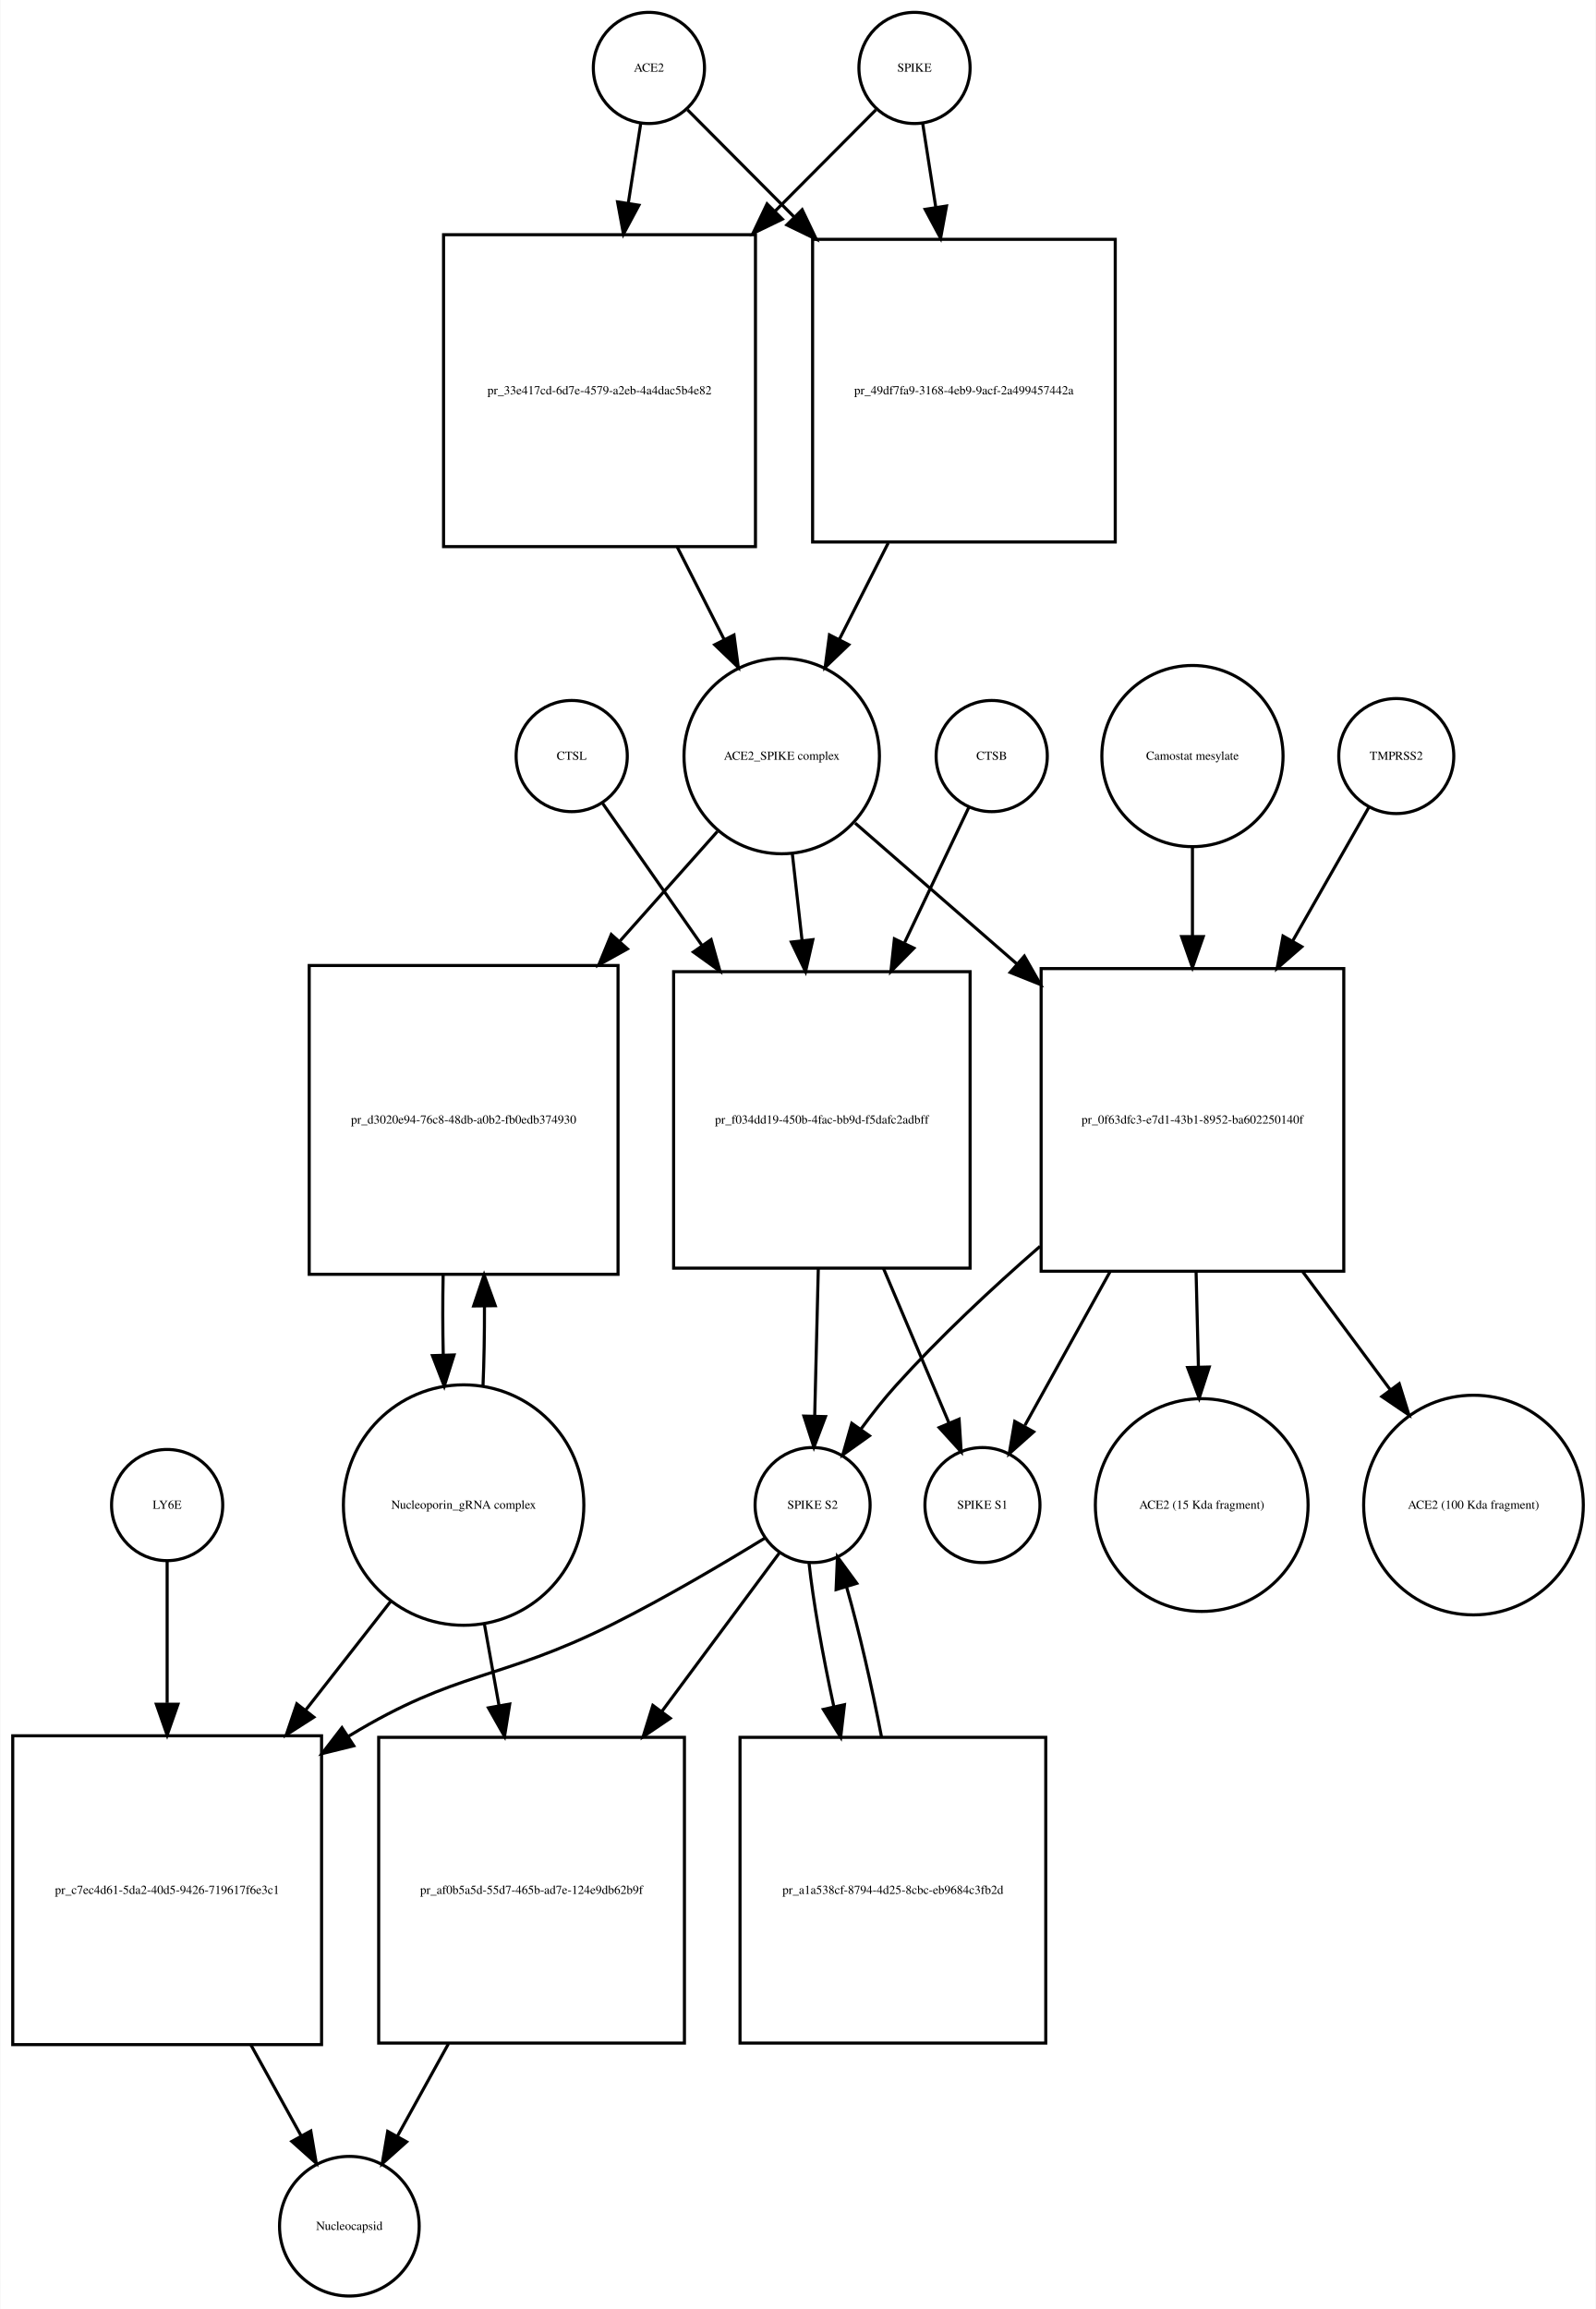
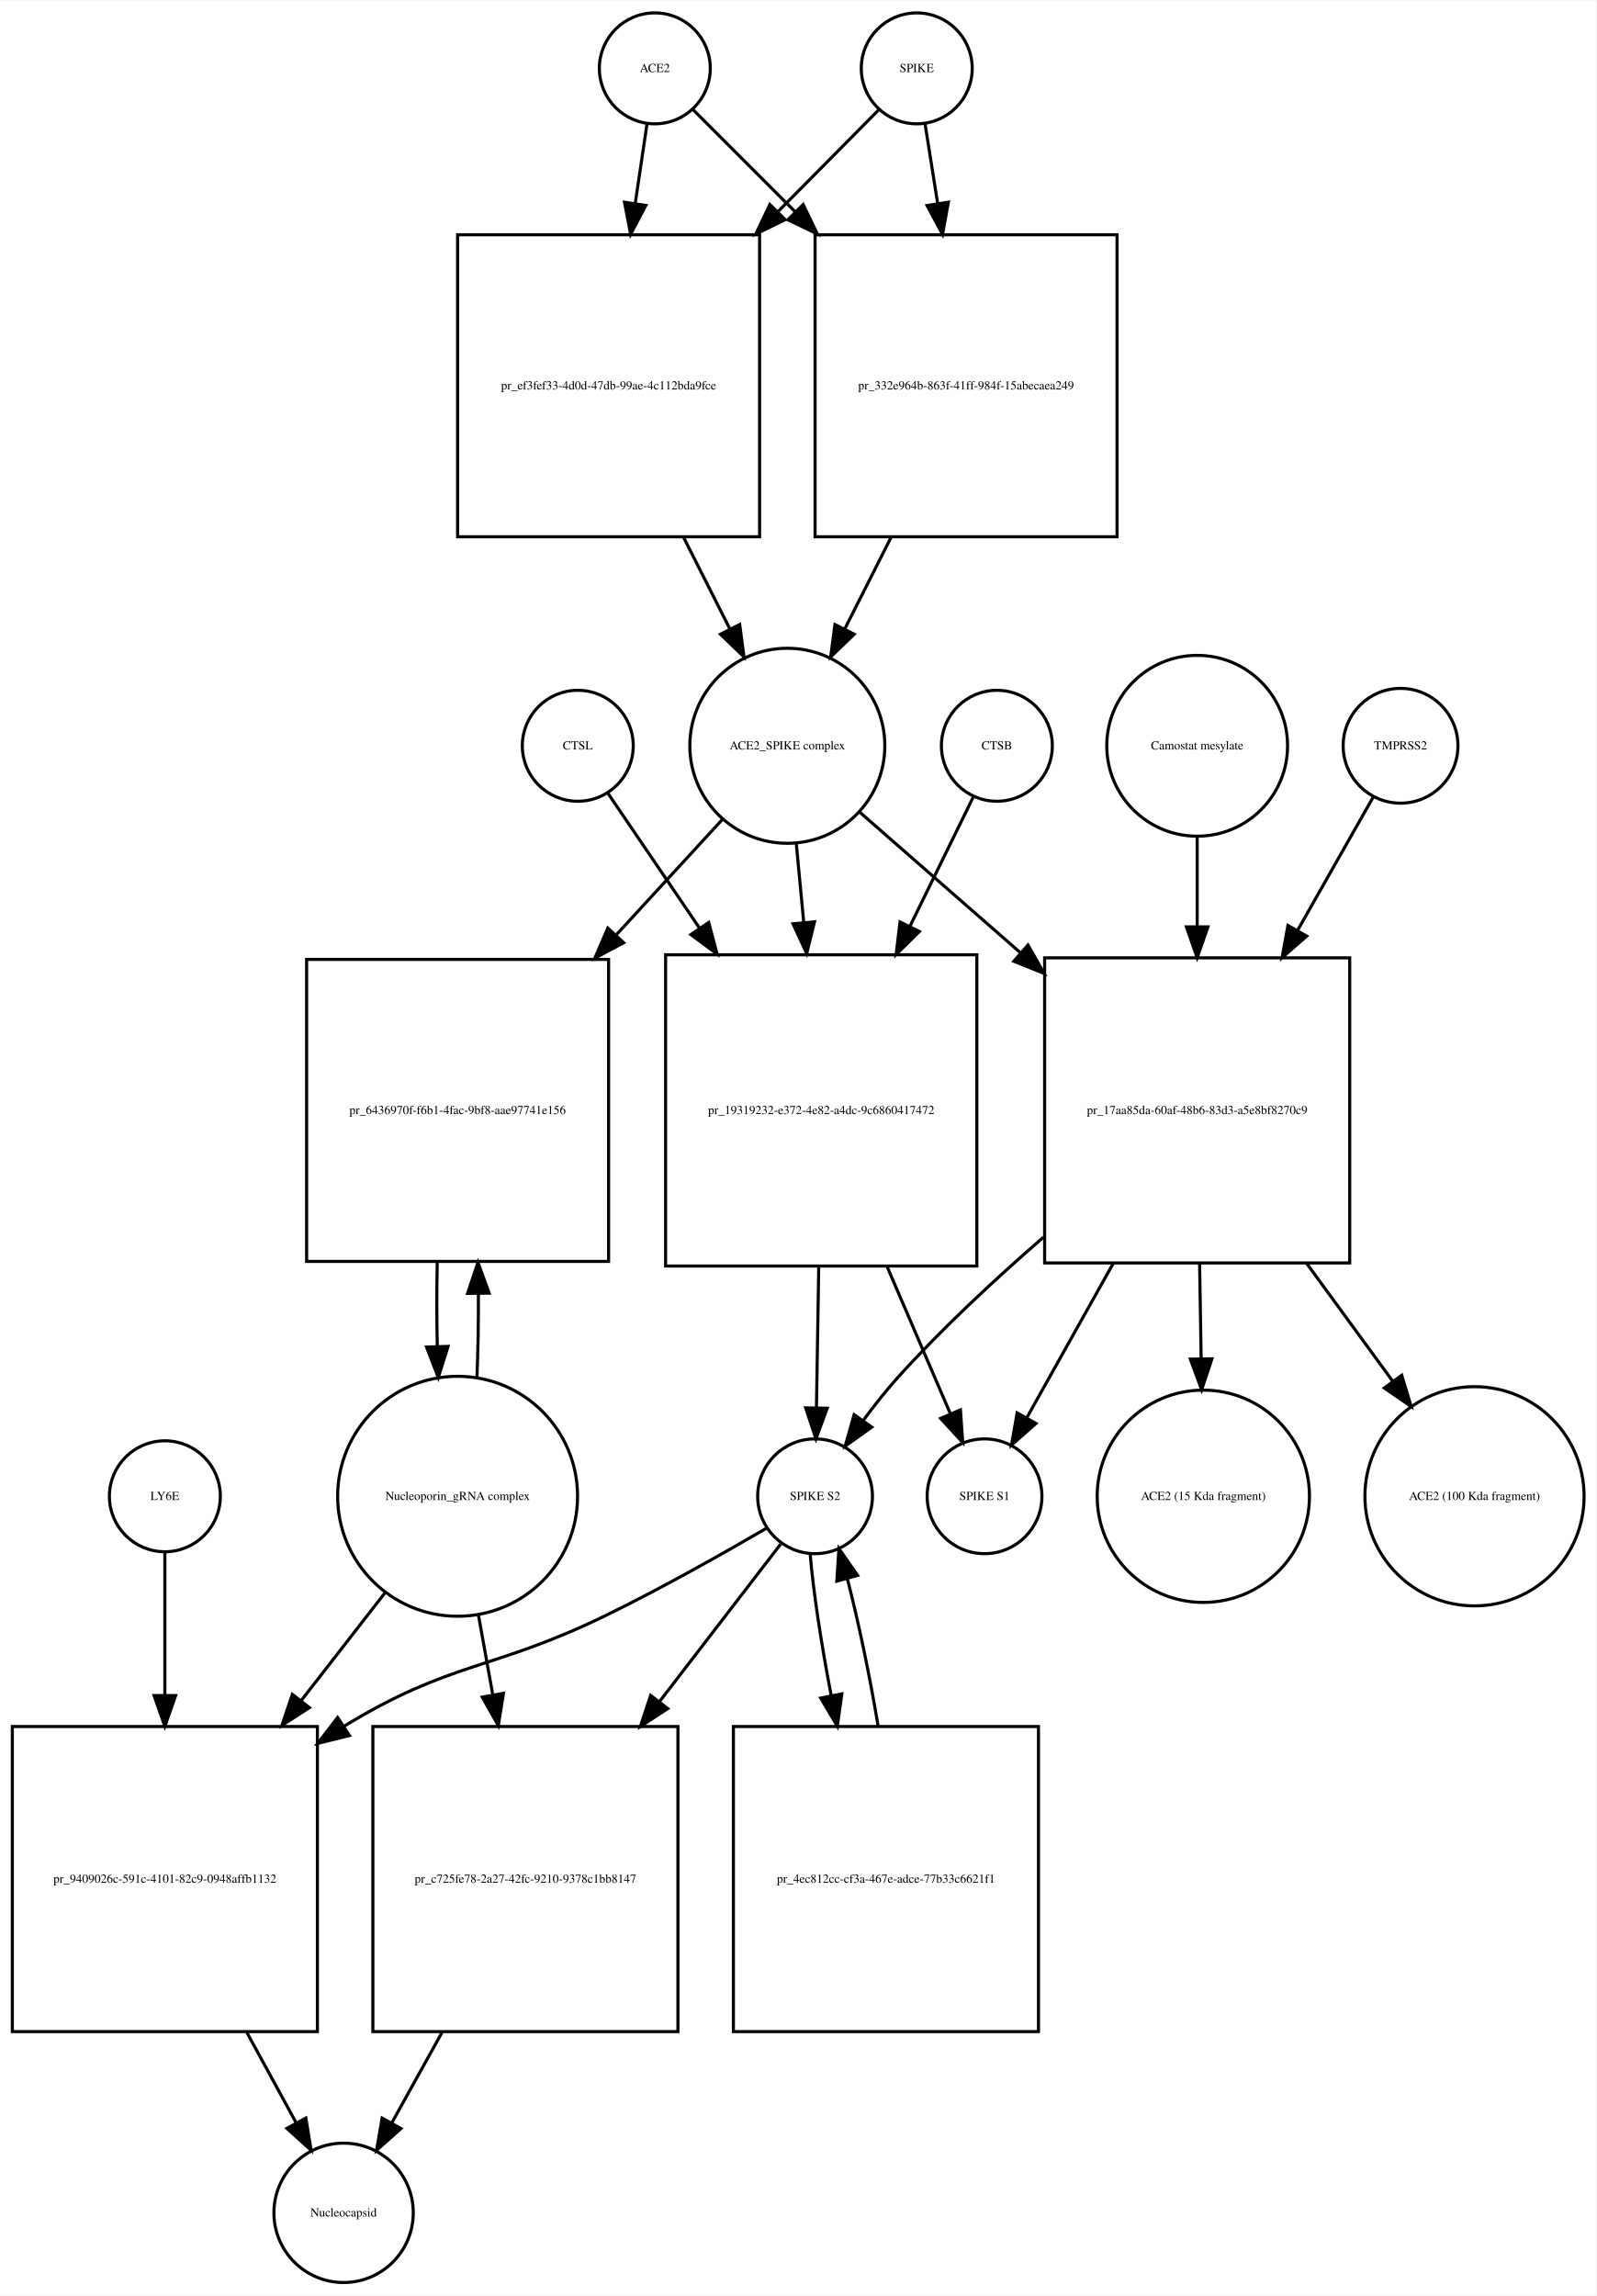
- <svg xmlns="http://www.w3.org/2000/svg" width="517pt" height="748pt" viewBox="0.00 0.00 516.53 747.68">
-   <g id="graph0" class="graph" transform="scale(1 1) rotate(0) translate(4 743.676)">
-     <polygon fill="white" stroke="none" points="-4,4 -4,-743.676 512.532,-743.676 512.532,4 -4,4" />
+ <svg xmlns="http://www.w3.org/2000/svg" width="518pt" height="745pt" viewBox="0.00 0.00 518.03 744.68">
+   <g id="graph0" class="graph" transform="scale(1 1) rotate(0) translate(4 740.676)">
+     <polygon fill="white" stroke="none" points="-4,4 -4,-740.676 514.032,-740.676 514.032,4 -4,4" />
    <g id="node1" class="node">
-       <ellipse fill="none" stroke="black" cx="206" cy="-721.676" rx="18" ry="18" />
-       <text text-anchor="middle" x="206" y="-720.476" font-family="Times,serif" font-size="4.00">ACE2</text>
+       <ellipse fill="none" stroke="black" cx="208.5" cy="-718.676" rx="18" ry="18" />
+       <text text-anchor="middle" x="208.5" y="-717.476" font-family="Times,serif" font-size="4.00">ACE2</text>
    </g>
    <g id="node2" class="node">
-       <polygon fill="none" stroke="black" points="240.5,-667.676 139.5,-667.676 139.5,-566.676 240.5,-566.676 240.5,-667.676" />
-       <text text-anchor="middle" x="190" y="-615.976" font-family="Times,serif" font-size="4.00">pr_33e417cd-6d7e-4579-a2eb-4a4dac5b4e82</text>
+       <polygon fill="none" stroke="black" points="242.5,-664.676 144.5,-664.676 144.5,-566.676 242.5,-566.676 242.5,-664.676" />
+       <text text-anchor="middle" x="193.5" y="-614.476" font-family="Times,serif" font-size="4.00">pr_ef3fef33-4d0d-47db-99ae-4c112bda9fce</text>
    </g>
    <g id="edge1" class="edge">
-       <path fill="none" stroke="black" d="M203.358,-703.75C202.212,-696.407 200.794,-687.324 199.314,-677.846" />
-       <polygon fill="black" stroke="black" points="202.76,-677.223 197.759,-667.883 195.843,-678.303 202.76,-677.223" />
+       <path fill="none" stroke="black" d="M205.955,-700.543C204.875,-693.269 203.546,-684.322 202.164,-675.012" />
+       <polygon fill="black" stroke="black" points="205.582,-674.206 200.651,-664.828 198.658,-675.234 205.582,-674.206" />
    </g>
    <g id="node17" class="node">
-       <polygon fill="none" stroke="black" points="357,-666.176 259,-666.176 259,-568.176 357,-568.176 357,-666.176" />
-       <text text-anchor="middle" x="308" y="-615.976" font-family="Times,serif" font-size="4.00">pr_49df7fa9-3168-4eb9-9acf-2a499457442a</text>
+       <polygon fill="none" stroke="black" points="358.5,-664.676 260.5,-664.676 260.5,-566.676 358.5,-566.676 358.5,-664.676" />
+       <text text-anchor="middle" x="309.5" y="-614.476" font-family="Times,serif" font-size="4.00">pr_332e964b-863f-41ff-984f-15abecaea249</text>
    </g>
    <g id="edge2" class="edge">
-       <path fill="none" stroke="black" d="M218.507,-708.108C227.394,-699.177 240.01,-686.499 252.975,-673.471" />
-       <polygon fill="black" stroke="black" points="255.619,-675.776 260.192,-666.219 250.657,-670.838 255.619,-675.776" />
+       <path fill="none" stroke="black" d="M220.885,-705.292C229.427,-696.749 241.448,-684.728 253.888,-672.288" />
+       <polygon fill="black" stroke="black" points="256.641,-674.485 261.237,-664.939 251.691,-669.535 256.641,-674.485" />
    </g>
    <g id="node3" class="node">
-       <ellipse fill="none" stroke="black" cx="249" cy="-498.856" rx="31.641" ry="31.641" />
-       <text text-anchor="middle" x="249" y="-497.656" font-family="Times,serif" font-size="4.00">ACE2_SPIKE complex</text>
+       <ellipse fill="none" stroke="black" cx="251.5" cy="-498.856" rx="31.641" ry="31.641" />
+       <text text-anchor="middle" x="251.5" y="-497.656" font-family="Times,serif" font-size="4.00">ACE2_SPIKE complex</text>
    </g>
    <g id="edge3" class="edge">
-       <path fill="none" stroke="black" d="M215.192,-566.509C220.266,-556.505 225.514,-546.16 230.317,-536.689" />
-       <polygon fill="black" stroke="black" points="233.548,-538.058 234.95,-527.556 227.305,-534.891 233.548,-538.058" />
+       <path fill="none" stroke="black" d="M217.761,-566.648C222.79,-556.692 228.014,-546.35 232.807,-536.863" />
+       <polygon fill="black" stroke="black" points="236.047,-538.21 237.432,-527.706 229.799,-535.054 236.047,-538.21" />
    </g>
    <g id="node6" class="node">
-       <polygon fill="none" stroke="black" points="196,-431.037 96,-431.037 96,-331.037 196,-331.037 196,-431.037" />
-       <text text-anchor="middle" x="146" y="-379.837" font-family="Times,serif" font-size="4.00">pr_d3020e94-76c8-48db-a0b2-fb0edb374930</text>
+       <polygon fill="none" stroke="black" points="193.5,-429.537 95.5,-429.537 95.5,-331.537 193.5,-331.537 193.5,-429.537" />
+       <text text-anchor="middle" x="144.5" y="-379.337" font-family="Times,serif" font-size="4.00">pr_6436970f-f6b1-4fac-9bf8-aae97741e156</text>
    </g>
    <g id="edge4" class="edge">
-       <path fill="none" stroke="black" d="M228.156,-474.419C219.005,-464.128 207.822,-451.553 196.69,-439.036" />
-       <polygon fill="black" stroke="black" points="199.045,-436.417 189.784,-431.27 193.814,-441.069 199.045,-436.417" />
+       <path fill="none" stroke="black" d="M230.36,-474.875C220.483,-464.138 208.249,-450.838 196.142,-437.677" />
+       <polygon fill="black" stroke="black" points="198.393,-434.954 189.047,-429.964 193.241,-439.693 198.393,-434.954" />
    </g>
    <g id="node7" class="node">
-       <polygon fill="none" stroke="black" points="310,-429.037 214,-429.037 214,-333.037 310,-333.037 310,-429.037" />
-       <text text-anchor="middle" x="262" y="-379.837" font-family="Times,serif" font-size="4.00">pr_f034dd19-450b-4fac-bb9d-f5dafc2adbff</text>
+       <polygon fill="none" stroke="black" points="313,-431.037 212,-431.037 212,-330.037 313,-330.037 313,-431.037" />
+       <text text-anchor="middle" x="262.5" y="-379.337" font-family="Times,serif" font-size="4.00">pr_19319232-e372-4e82-a4dc-9c6860417472</text>
    </g>
    <g id="edge5" class="edge">
-       <path fill="none" stroke="black" d="M252.45,-467.123C253.421,-458.468 254.51,-448.767 255.595,-439.096" />
-       <polygon fill="black" stroke="black" points="259.083,-439.404 256.72,-429.076 252.126,-438.623 259.083,-439.404" />
+       <path fill="none" stroke="black" d="M254.419,-466.99C255.168,-459.068 256,-450.272 256.837,-441.423" />
+       <polygon fill="black" stroke="black" points="260.322,-441.738 257.78,-431.453 253.354,-441.079 260.322,-441.738" />
    </g>
    <g id="node12" class="node">
-       <polygon fill="none" stroke="black" points="431,-430.037 333,-430.037 333,-332.037 431,-332.037 431,-430.037" />
-       <text text-anchor="middle" x="382" y="-379.837" font-family="Times,serif" font-size="4.00">pr_0f63dfc3-e7d1-43b1-8952-ba602250140f</text>
+       <polygon fill="none" stroke="black" points="434,-430.037 335,-430.037 335,-331.037 434,-331.037 434,-430.037" />
+       <text text-anchor="middle" x="384.5" y="-379.337" font-family="Times,serif" font-size="4.00">pr_17aa85da-60af-48b6-83d3-a5e8bf8270c9</text>
    </g>
    <g id="edge6" class="edge">
-       <path fill="none" stroke="black" d="M272.778,-477.15C287.357,-464.454 306.687,-447.621 325.03,-431.648" />
-       <polygon fill="black" stroke="black" points="327.571,-434.076 332.814,-424.869 322.974,-428.797 327.571,-434.076" />
+       <path fill="none" stroke="black" d="M274.972,-477.328C289.457,-464.659 308.717,-447.815 327.043,-431.787" />
+       <polygon fill="black" stroke="black" points="329.6,-434.201 334.824,-424.983 324.992,-428.932 329.6,-434.201" />
    </g>
    <g id="node4" class="node">
-       <ellipse fill="none" stroke="black" cx="292" cy="-721.676" rx="18" ry="18" />
-       <text text-anchor="middle" x="292" y="-720.476" font-family="Times,serif" font-size="4.00">SPIKE</text>
+       <ellipse fill="none" stroke="black" cx="293.5" cy="-718.676" rx="18" ry="18" />
+       <text text-anchor="middle" x="293.5" y="-717.476" font-family="Times,serif" font-size="4.00">SPIKE</text>
    </g>
    <g id="edge7" class="edge">
-       <path fill="none" stroke="black" d="M279.493,-708.108C271.044,-699.617 259.224,-687.74 246.939,-675.395" />
-       <polygon fill="black" stroke="black" points="249.209,-672.713 239.674,-668.094 244.247,-677.651 249.209,-672.713" />
+       <path fill="none" stroke="black" d="M281.238,-705.292C272.78,-696.749 260.878,-684.728 248.562,-672.288" />
+       <polygon fill="black" stroke="black" points="250.808,-669.583 241.285,-664.939 245.834,-674.508 250.808,-669.583" />
    </g>
    <g id="edge8" class="edge">
-       <path fill="none" stroke="black" d="M294.642,-703.75C295.84,-696.074 297.335,-686.497 298.887,-676.554" />
-       <polygon fill="black" stroke="black" points="302.365,-676.967 300.449,-666.547 295.449,-675.887 302.365,-676.967" />
+       <path fill="none" stroke="black" d="M296.214,-700.543C297.379,-693.191 298.814,-684.132 300.306,-674.715" />
+       <polygon fill="black" stroke="black" points="303.764,-675.253 301.872,-664.828 296.85,-674.157 303.764,-675.253" />
    </g>
    <g id="node5" class="node">
-       <ellipse fill="none" stroke="black" cx="146" cy="-256.322" rx="38.929" ry="38.929" />
-       <text text-anchor="middle" x="146" y="-255.122" font-family="Times,serif" font-size="4.00">Nucleoporin_gRNA complex </text>
+       <ellipse fill="none" stroke="black" cx="144.5" cy="-255.322" rx="38.929" ry="38.929" />
+       <text text-anchor="middle" x="144.5" y="-254.122" font-family="Times,serif" font-size="4.00">Nucleoporin_gRNA complex </text>
    </g>
    <g id="edge9" class="edge">
-       <path fill="none" stroke="black" d="M152.274,-294.823C152.616,-302.986 152.774,-311.816 152.747,-320.594" />
-       <polygon fill="black" stroke="black" points="149.245,-320.792 152.631,-330.831 156.244,-320.872 149.245,-320.792" />
+       <path fill="none" stroke="black" d="M150.77,-293.861C151.132,-302.503 151.29,-311.895 151.242,-321.188" />
+       <polygon fill="black" stroke="black" points="147.742,-321.147 151.109,-331.193 154.741,-321.24 147.742,-321.147" />
    </g>
    <g id="node18" class="node">
-       <polygon fill="none" stroke="black" points="100,-181.608 0,-181.608 0,-81.608 100,-81.608 100,-181.608" />
-       <text text-anchor="middle" x="50" y="-130.408" font-family="Times,serif" font-size="4.00">pr_c7ec4d61-5da2-40d5-9426-719617f6e3c1</text>
+       <polygon fill="none" stroke="black" points="99,-180.608 0,-180.608 0,-81.608 99,-81.608 99,-180.608" />
+       <text text-anchor="middle" x="49.5" y="-129.908" font-family="Times,serif" font-size="4.00">pr_9409026c-591c-4101-82c9-0948affb1132</text>
    </g>
    <g id="edge10" class="edge">
-       <path fill="none" stroke="black" d="M122.516,-225.303C114.137,-214.593 104.397,-202.142 94.825,-189.907" />
-       <polygon fill="black" stroke="black" points="97.494,-187.638 88.576,-181.919 91.981,-191.951 97.494,-187.638" />
+       <path fill="none" stroke="black" d="M121.017,-224.112C112.723,-213.443 103.105,-201.069 93.662,-188.922" />
+       <polygon fill="black" stroke="black" points="96.399,-186.74 87.499,-180.992 90.873,-191.036 96.399,-186.74" />
    </g>
    <g id="node22" class="node">
-       <polygon fill="none" stroke="black" points="217.5,-181.108 118.5,-181.108 118.5,-82.108 217.5,-82.108 217.5,-181.108" />
-       <text text-anchor="middle" x="168" y="-130.408" font-family="Times,serif" font-size="4.00">pr_af0b5a5d-55d7-465b-ad7e-124e9db62b9f</text>
+       <polygon fill="none" stroke="black" points="216,-180.608 117,-180.608 117,-81.608 216,-81.608 216,-180.608" />
+       <text text-anchor="middle" x="166.5" y="-129.908" font-family="Times,serif" font-size="4.00">pr_c725fe78-2a27-42fc-9210-9378c1bb8147</text>
    </g>
    <g id="edge11" class="edge">
-       <path fill="none" stroke="black" d="M152.66,-218.171C154.184,-209.675 155.839,-200.442 157.48,-191.288" />
-       <polygon fill="black" stroke="black" points="160.929,-191.886 159.248,-181.425 154.038,-190.65 160.929,-191.886" />
+       <path fill="none" stroke="black" d="M151.22,-216.99C152.708,-208.728 154.319,-199.778 155.918,-190.894" />
+       <polygon fill="black" stroke="black" points="159.384,-191.394 157.711,-180.932 152.495,-190.154 159.384,-191.394" />
    </g>
    <g id="edge12" class="edge">
-       <path fill="none" stroke="black" d="M139.369,-330.831C139.2,-322.298 139.211,-313.439 139.403,-304.949" />
-       <polygon fill="black" stroke="black" points="142.905,-304.93 139.726,-294.823 135.908,-304.706 142.905,-304.93" />
+       <path fill="none" stroke="black" d="M137.891,-331.193C137.699,-322.276 137.703,-312.971 137.904,-304.072" />
+       <polygon fill="black" stroke="black" points="141.409,-303.967 138.23,-293.861 134.413,-303.744 141.409,-303.967" />
    </g>
    <g id="node8" class="node">
-       <ellipse fill="none" stroke="black" cx="259" cy="-256.322" rx="18.623" ry="18.623" />
-       <text text-anchor="middle" x="259" y="-255.122" font-family="Times,serif" font-size="4.00">SPIKE S2</text>
+       <ellipse fill="none" stroke="black" cx="260.5" cy="-255.322" rx="18.623" ry="18.623" />
+       <text text-anchor="middle" x="260.5" y="-254.122" font-family="Times,serif" font-size="4.00">SPIKE S2</text>
    </g>
    <g id="edge13" class="edge">
-       <path fill="none" stroke="black" d="M260.849,-332.943C260.454,-316.785 260.025,-299.229 259.679,-285.104" />
-       <polygon fill="black" stroke="black" points="263.177,-284.963 259.433,-275.051 256.179,-285.134 263.177,-284.963" />
+       <path fill="none" stroke="black" d="M261.692,-329.776C261.439,-314.176 261.169,-297.524 260.95,-284.025" />
+       <polygon fill="black" stroke="black" points="264.448,-283.897 260.786,-273.956 257.449,-284.011 264.448,-283.897" />
    </g>
    <g id="node11" class="node">
-       <ellipse fill="none" stroke="black" cx="314" cy="-256.322" rx="18.623" ry="18.623" />
-       <text text-anchor="middle" x="314" y="-255.122" font-family="Times,serif" font-size="4.00">SPIKE S1</text>
+       <ellipse fill="none" stroke="black" cx="315.5" cy="-255.322" rx="18.623" ry="18.623" />
+       <text text-anchor="middle" x="315.5" y="-254.122" font-family="Times,serif" font-size="4.00">SPIKE S1</text>
    </g>
    <g id="edge14" class="edge">
-       <path fill="none" stroke="black" d="M281.956,-332.943C289.17,-315.919 297.041,-297.344 303.177,-282.864" />
-       <polygon fill="black" stroke="black" points="306.439,-284.136 307.118,-273.563 299.994,-281.404 306.439,-284.136" />
+       <path fill="none" stroke="black" d="M283.904,-329.776C290.932,-313.437 298.457,-295.944 304.4,-282.128" />
+       <polygon fill="black" stroke="black" points="307.681,-283.357 308.417,-272.788 301.251,-280.591 307.681,-283.357" />
    </g>
    <g id="edge15" class="edge">
-       <path fill="none" stroke="black" d="M243.541,-245.616C230.557,-237.645 211.391,-226.294 194,-217.608 157.296,-199.278 144.043,-202.942 109,-181.608 108.908,-181.552 108.815,-181.496 108.723,-181.439" />
-       <polygon fill="black" stroke="black" points="110.424,-178.37 100.137,-175.836 106.598,-184.232 110.424,-178.37" />
+       <path fill="none" stroke="black" d="M244.813,-245.001C231.19,-237.056 210.824,-225.539 192.5,-216.608 155.621,-198.634 142.507,-202.001 107.5,-180.608 107.412,-180.555 107.325,-180.501 107.237,-180.448" />
+       <polygon fill="black" stroke="black" points="109.394,-177.676 99.109,-175.132 105.562,-183.534 109.394,-177.676" />
    </g>
    <g id="node21" class="node">
-       <polygon fill="none" stroke="black" points="334.5,-181.108 235.5,-181.108 235.5,-82.108 334.5,-82.108 334.5,-181.108" />
-       <text text-anchor="middle" x="285" y="-130.408" font-family="Times,serif" font-size="4.00">pr_a1a538cf-8794-4d25-8cbc-eb9684c3fb2d</text>
+       <polygon fill="none" stroke="black" points="333,-180.608 234,-180.608 234,-81.608 333,-81.608 333,-180.608" />
+       <text text-anchor="middle" x="283.5" y="-129.908" font-family="Times,serif" font-size="4.00">pr_4ec812cc-cf3a-467e-adce-77b33c6621f1</text>
    </g>
    <g id="edge16" class="edge">
-       <path fill="none" stroke="black" d="M257.825,-237.741C259.136,-225.386 262.186,-208.092 265.865,-191.092" />
-       <polygon fill="black" stroke="black" points="269.32,-191.68 268.096,-181.156 262.49,-190.147 269.32,-191.68" />
+       <path fill="none" stroke="black" d="M258.895,-236.812C259.899,-224.564 262.507,-207.439 265.751,-190.582" />
+       <polygon fill="black" stroke="black" points="269.193,-191.219 267.727,-180.726 262.33,-189.843 269.193,-191.219" />
    </g>
    <g id="edge17" class="edge">
-       <path fill="none" stroke="black" d="M248.204,-240.764C238.688,-227.931 224.186,-208.375 210.117,-189.403" />
-       <polygon fill="black" stroke="black" points="212.898,-187.278 204.13,-181.33 207.275,-191.447 212.898,-187.278" />
+       <path fill="none" stroke="black" d="M249.348,-239.823C239.518,-227.043 224.538,-207.566 210.005,-188.672" />
+       <polygon fill="black" stroke="black" points="212.692,-186.424 203.821,-180.631 207.144,-190.692 212.692,-186.424" />
    </g>
    <g id="node9" class="node">
-       <ellipse fill="none" stroke="black" cx="317" cy="-498.856" rx="18" ry="18" />
-       <text text-anchor="middle" x="317" y="-497.656" font-family="Times,serif" font-size="4.00">CTSB</text>
+       <ellipse fill="none" stroke="black" cx="319.5" cy="-498.856" rx="18" ry="18" />
+       <text text-anchor="middle" x="319.5" y="-497.656" font-family="Times,serif" font-size="4.00">CTSB</text>
    </g>
    <g id="edge18" class="edge">
-       <path fill="none" stroke="black" d="M309.582,-482.236C304.166,-470.829 296.463,-454.609 288.829,-438.533" />
-       <polygon fill="black" stroke="black" points="291.811,-436.655 284.36,-429.123 285.488,-439.657 291.811,-436.655" />
+       <path fill="none" stroke="black" d="M311.813,-482.169C306.427,-471.179 298.862,-455.741 291.271,-440.25" />
+       <polygon fill="black" stroke="black" points="294.359,-438.596 286.815,-431.157 288.073,-441.677 294.359,-438.596" />
    </g>
    <g id="node10" class="node">
-       <ellipse fill="none" stroke="black" cx="181" cy="-498.856" rx="18" ry="18" />
-       <text text-anchor="middle" x="181" y="-497.656" font-family="Times,serif" font-size="4.00">CTSL</text>
+       <ellipse fill="none" stroke="black" cx="183.5" cy="-498.856" rx="18" ry="18" />
+       <text text-anchor="middle" x="183.5" y="-497.656" font-family="Times,serif" font-size="4.00">CTSL</text>
    </g>
    <g id="edge19" class="edge">
-       <path fill="none" stroke="black" d="M190.932,-483.655C199.101,-471.975 211.235,-454.624 223.175,-437.551" />
-       <polygon fill="black" stroke="black" points="226.14,-439.419 229.003,-429.218 220.404,-435.407 226.14,-439.419" />
+       <path fill="none" stroke="black" d="M193.187,-483.593C200.765,-472.435 211.845,-456.122 222.931,-439.798" />
+       <polygon fill="black" stroke="black" points="225.987,-441.527 228.71,-431.288 220.197,-437.595 225.987,-441.527" />
    </g>
    <g id="edge20" class="edge">
-       <path fill="none" stroke="black" d="M332.652,-340.102C317.032,-326.498 300.161,-310.743 286,-295.037 282.091,-290.701 278.23,-285.796 274.704,-280.992" />
-       <polygon fill="black" stroke="black" points="277.407,-278.751 268.781,-272.599 271.687,-282.787 277.407,-278.751" />
+       <path fill="none" stroke="black" d="M334.626,-339.395C318.842,-325.713 301.798,-309.859 287.5,-294.037 283.586,-289.705 279.723,-284.802 276.197,-279.999" />
+       <polygon fill="black" stroke="black" points="278.899,-277.758 270.274,-271.605 273.18,-281.794 278.899,-277.758" />
    </g>
    <g id="edge21" class="edge">
-       <path fill="none" stroke="black" d="M355.32,-331.889C345.887,-314.867 335.666,-296.422 327.749,-282.135" />
-       <polygon fill="black" stroke="black" points="330.583,-280.028 322.675,-272.977 324.46,-283.421 330.583,-280.028" />
+       <path fill="none" stroke="black" d="M357.229,-330.839C347.588,-313.623 337.159,-294.999 329.138,-280.676" />
+       <polygon fill="black" stroke="black" points="332.188,-278.958 324.248,-271.943 326.08,-282.378 332.188,-278.958" />
    </g>
    <g id="node15" class="node">
-       <ellipse fill="none" stroke="black" cx="385" cy="-256.322" rx="34.443" ry="34.443" />
-       <text text-anchor="middle" x="385" y="-255.122" font-family="Times,serif" font-size="4.00">ACE2 (15 Kda fragment)</text>
+       <ellipse fill="none" stroke="black" cx="386.5" cy="-255.322" rx="34.443" ry="34.443" />
+       <text text-anchor="middle" x="386.5" y="-254.122" font-family="Times,serif" font-size="4.00">ACE2 (15 Kda fragment)</text>
    </g>
    <g id="edge22" class="edge">
-       <path fill="none" stroke="black" d="M383.177,-331.889C383.426,-321.723 383.687,-311.048 383.931,-301.055" />
-       <polygon fill="black" stroke="black" points="387.433,-301.021 384.178,-290.938 380.435,-300.85 387.433,-301.021" />
+       <path fill="none" stroke="black" d="M385.29,-330.839C385.456,-320.655 385.629,-309.977 385.791,-299.989" />
+       <polygon fill="black" stroke="black" points="389.292,-299.935 385.955,-289.879 382.293,-299.821 389.292,-299.935" />
    </g>
    <g id="node16" class="node">
-       <ellipse fill="none" stroke="black" cx="473" cy="-256.322" rx="35.564" ry="35.564" />
-       <text text-anchor="middle" x="473" y="-255.122" font-family="Times,serif" font-size="4.00">ACE2 (100 Kda fragment)</text>
+       <ellipse fill="none" stroke="black" cx="474.5" cy="-255.322" rx="35.564" ry="35.564" />
+       <text text-anchor="middle" x="474.5" y="-254.122" font-family="Times,serif" font-size="4.00">ACE2 (100 Kda fragment)</text>
    </g>
    <g id="edge23" class="edge">
-       <path fill="none" stroke="black" d="M417.704,-331.889C427.171,-319.123 437.232,-305.556 446.141,-293.543" />
-       <polygon fill="black" stroke="black" points="448.957,-295.62 452.102,-285.503 443.334,-291.451 448.957,-295.62" />
+       <path fill="none" stroke="black" d="M420.07,-330.839C429.322,-318.173 439.131,-304.745 447.835,-292.828" />
+       <polygon fill="black" stroke="black" points="450.882,-294.59 453.954,-284.45 445.23,-290.461 450.882,-294.59" />
    </g>
    <g id="node13" class="node">
-       <ellipse fill="none" stroke="black" cx="448" cy="-498.856" rx="18.623" ry="18.623" />
-       <text text-anchor="middle" x="448" y="-497.656" font-family="Times,serif" font-size="4.00">TMPRSS2</text>
+       <ellipse fill="none" stroke="black" cx="450.5" cy="-498.856" rx="18.623" ry="18.623" />
+       <text text-anchor="middle" x="450.5" y="-497.656" font-family="Times,serif" font-size="4.00">TMPRSS2</text>
    </g>
    <g id="edge24" class="edge">
-       <path fill="none" stroke="black" d="M439.099,-482.236C432.657,-470.931 423.52,-454.898 414.44,-438.964" />
-       <polygon fill="black" stroke="black" points="417.411,-437.108 409.419,-430.152 411.329,-440.574 417.411,-437.108" />
+       <path fill="none" stroke="black" d="M441.599,-482.169C435.186,-470.867 426.104,-454.861 417.066,-438.931" />
+       <polygon fill="black" stroke="black" points="420.045,-437.089 412.066,-430.119 413.957,-440.544 420.045,-437.089" />
    </g>
    <g id="node14" class="node">
-       <ellipse fill="none" stroke="black" cx="382" cy="-498.856" rx="29.337" ry="29.337" />
-       <text text-anchor="middle" x="382" y="-497.656" font-family="Times,serif" font-size="4.00">Camostat mesylate</text>
+       <ellipse fill="none" stroke="black" cx="384.5" cy="-498.856" rx="29.337" ry="29.337" />
+       <text text-anchor="middle" x="384.5" y="-497.656" font-family="Times,serif" font-size="4.00">Camostat mesylate</text>
    </g>
    <g id="edge25" class="edge">
-       <path fill="none" stroke="black" d="M382,-469.524C382,-460.684 382,-450.587 382,-440.469" />
-       <polygon fill="black" stroke="black" points="385.5,-440.389 382,-430.389 378.5,-440.389 385.5,-440.389" />
+       <path fill="none" stroke="black" d="M384.5,-469.401C384.5,-460.523 384.5,-450.383 384.5,-440.221" />
+       <polygon fill="black" stroke="black" points="388,-440.098 384.5,-430.098 381,-440.098 388,-440.098" />
    </g>
    <g id="edge26" class="edge">
-       <path fill="none" stroke="black" d="M283.491,-567.857C278.213,-557.45 272.715,-546.611 267.7,-536.724" />
-       <polygon fill="black" stroke="black" points="270.708,-534.917 263.063,-527.582 264.465,-538.083 270.708,-534.917" />
+       <path fill="none" stroke="black" d="M285.239,-566.648C280.21,-556.692 274.986,-546.35 270.193,-536.863" />
+       <polygon fill="black" stroke="black" points="273.201,-535.054 265.568,-527.706 266.953,-538.21 273.201,-535.054" />
    </g>
    <g id="node19" class="node">
-       <ellipse fill="none" stroke="black" cx="109" cy="-22.804" rx="22.61" ry="22.61" />
-       <text text-anchor="middle" x="109" y="-21.604" font-family="Times,serif" font-size="4.00">Nucleocapsid</text>
+       <ellipse fill="none" stroke="black" cx="107.5" cy="-22.804" rx="22.61" ry="22.61" />
+       <text text-anchor="middle" x="107.5" y="-21.604" font-family="Times,serif" font-size="4.00">Nucleocapsid</text>
    </g>
    <g id="edge27" class="edge">
-       <path fill="none" stroke="black" d="M77.082,-81.583C82.658,-71.489 88.35,-61.185 93.354,-52.127" />
-       <polygon fill="black" stroke="black" points="96.514,-53.645 98.286,-43.2 90.386,-50.261 96.514,-53.645" />
+       <path fill="none" stroke="black" d="M76.124,-81.312C81.605,-71.266 87.2,-61.01 92.119,-51.995" />
+       <polygon fill="black" stroke="black" points="95.25,-53.564 96.967,-43.109 89.105,-50.211 95.25,-53.564" />
    </g>
    <g id="node20" class="node">
-       <ellipse fill="none" stroke="black" cx="50" cy="-256.322" rx="18" ry="18" />
-       <text text-anchor="middle" x="50" y="-255.122" font-family="Times,serif" font-size="4.00">LY6E</text>
+       <ellipse fill="none" stroke="black" cx="49.5" cy="-255.322" rx="18" ry="18" />
+       <text text-anchor="middle" x="49.5" y="-254.122" font-family="Times,serif" font-size="4.00">LY6E</text>
    </g>
    <g id="edge28" class="edge">
-       <path fill="none" stroke="black" d="M50,-238.26C50,-226.152 50,-209.118 50,-192.256" />
-       <polygon fill="black" stroke="black" points="53.5,-191.825 50,-181.825 46.5,-191.825 53.5,-191.825" />
+       <path fill="none" stroke="black" d="M49.5,-237.071C49.5,-224.92 49.5,-207.88 49.5,-191.057" />
+       <polygon fill="black" stroke="black" points="53,-190.657 49.5,-180.657 46,-190.657 53,-190.657" />
    </g>
    <g id="edge29" class="edge">
-       <path fill="none" stroke="black" d="M281.326,-181.183C278.166,-197.735 274.048,-215.587 270.057,-229.624" />
-       <polygon fill="black" stroke="black" points="266.606,-228.945 267.048,-239.531 273.304,-230.98 266.606,-228.945" />
+       <path fill="none" stroke="black" d="M280.956,-180.833C278.218,-197.15 274.582,-214.697 270.975,-228.552" />
+       <polygon fill="black" stroke="black" points="267.559,-227.772 268.238,-238.345 274.301,-229.656 267.559,-227.772" />
    </g>
    <g id="edge30" class="edge">
-       <path fill="none" stroke="black" d="M141.09,-81.894C135.451,-71.686 129.684,-61.248 124.624,-52.087" />
-       <polygon fill="black" stroke="black" points="127.539,-50.126 119.64,-43.065 121.412,-53.511 127.539,-50.126" />
+       <path fill="none" stroke="black" d="M139.418,-81.312C133.842,-71.266 128.15,-61.01 123.146,-51.995" />
+       <polygon fill="black" stroke="black" points="126.127,-50.154 118.214,-43.109 120.007,-53.551 126.127,-50.154" />
    </g>
  </g>
</svg>
